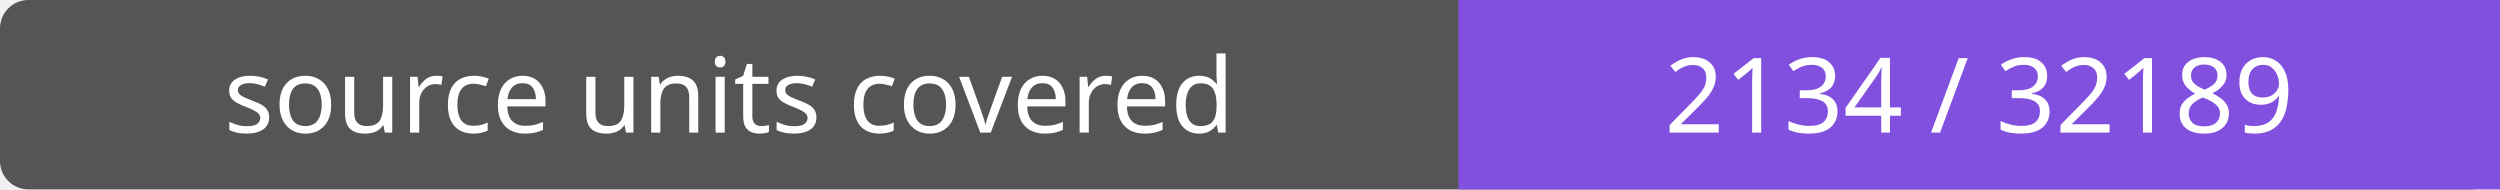
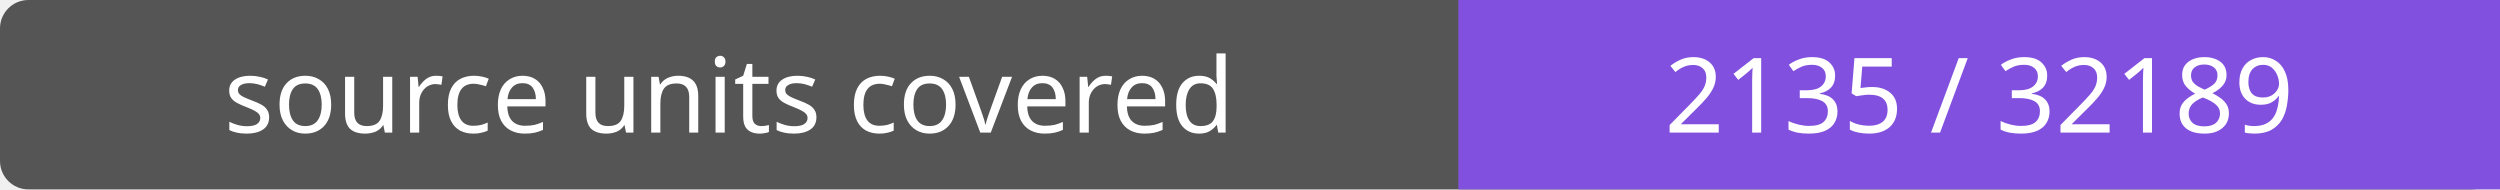
- <svg xmlns="http://www.w3.org/2000/svg" width="264" height="20" role="img" aria-label="source units covered: 2134 / 32189">
+ <svg xmlns="http://www.w3.org/2000/svg" width="264" height="20" role="img" aria-label="source units covered: 2135 / 32189">
  <rect width="264" height="20" rx="3" fill="#555" />
  <path fill="#8250df" d="M154 0h110v20H154z" />
  <g fill="#fff" text-anchor="middle" font-family="Verdana,sans-serif" font-size="11">
    <text x="77.0" y="14">source units covered</text>
-     <text x="209.0" y="14">2134 / 32189</text>
+     <text x="209.0" y="14">2135 / 32189</text>
  </g>
</svg>
